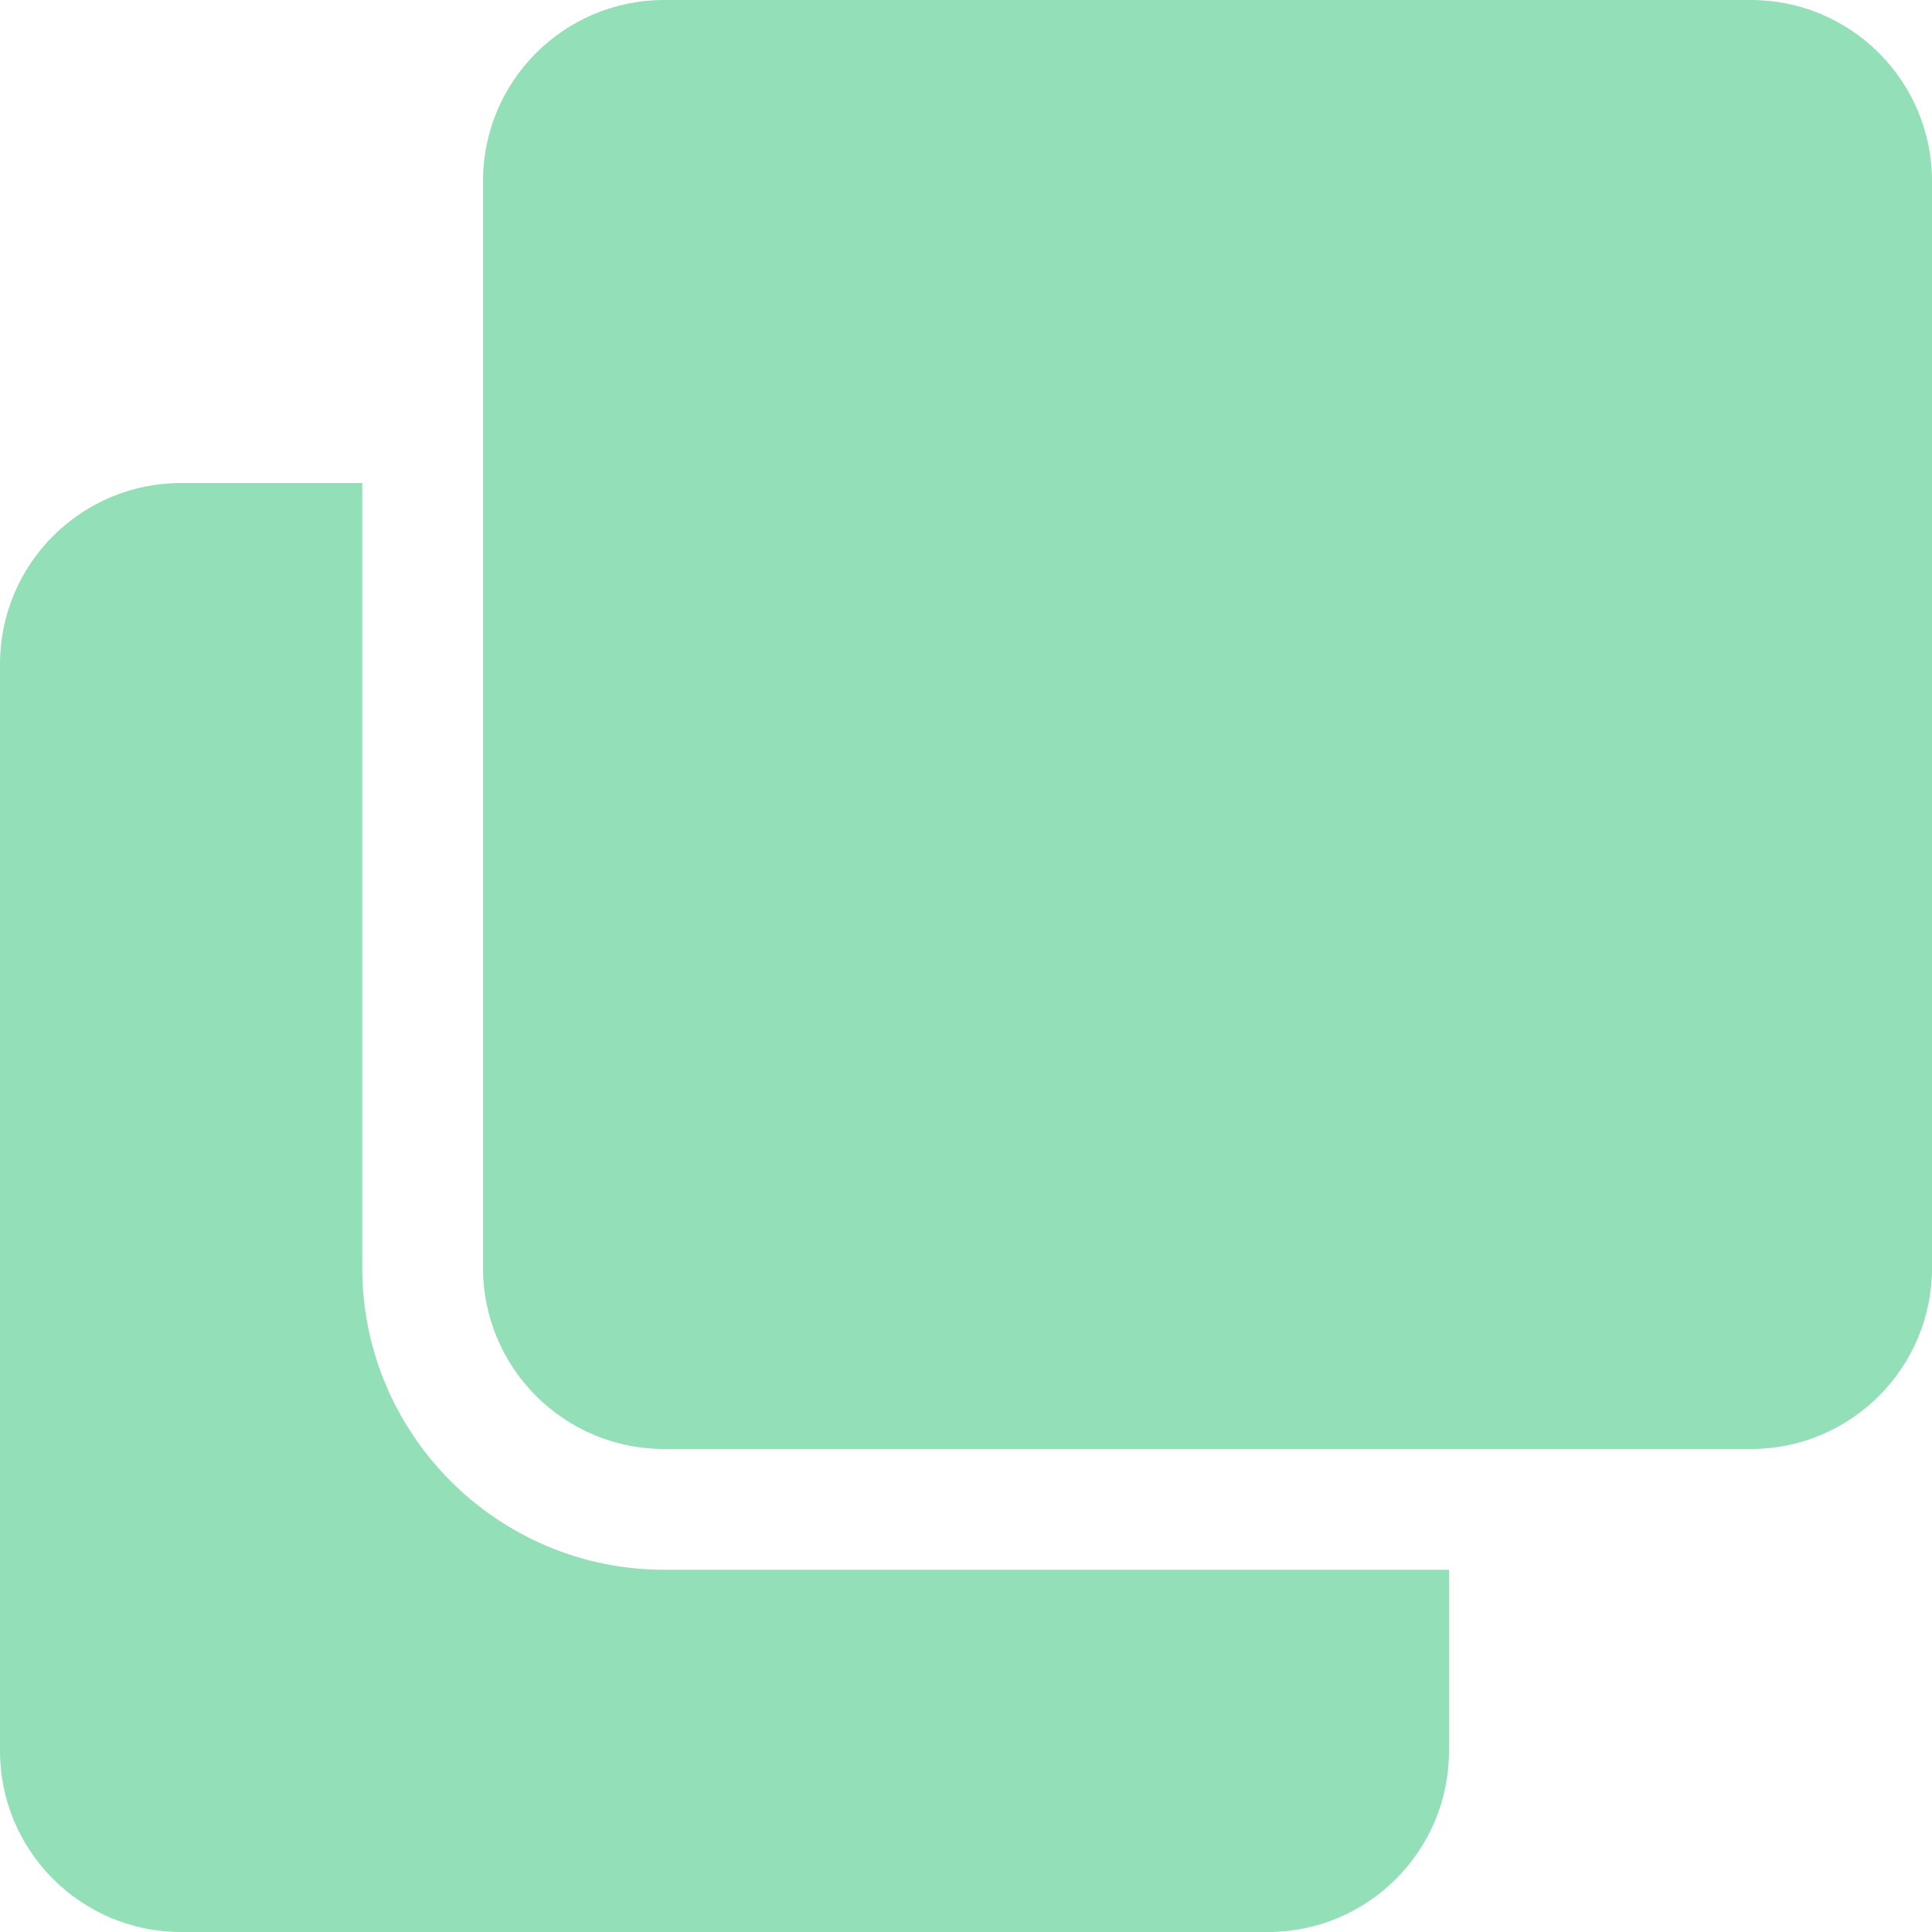
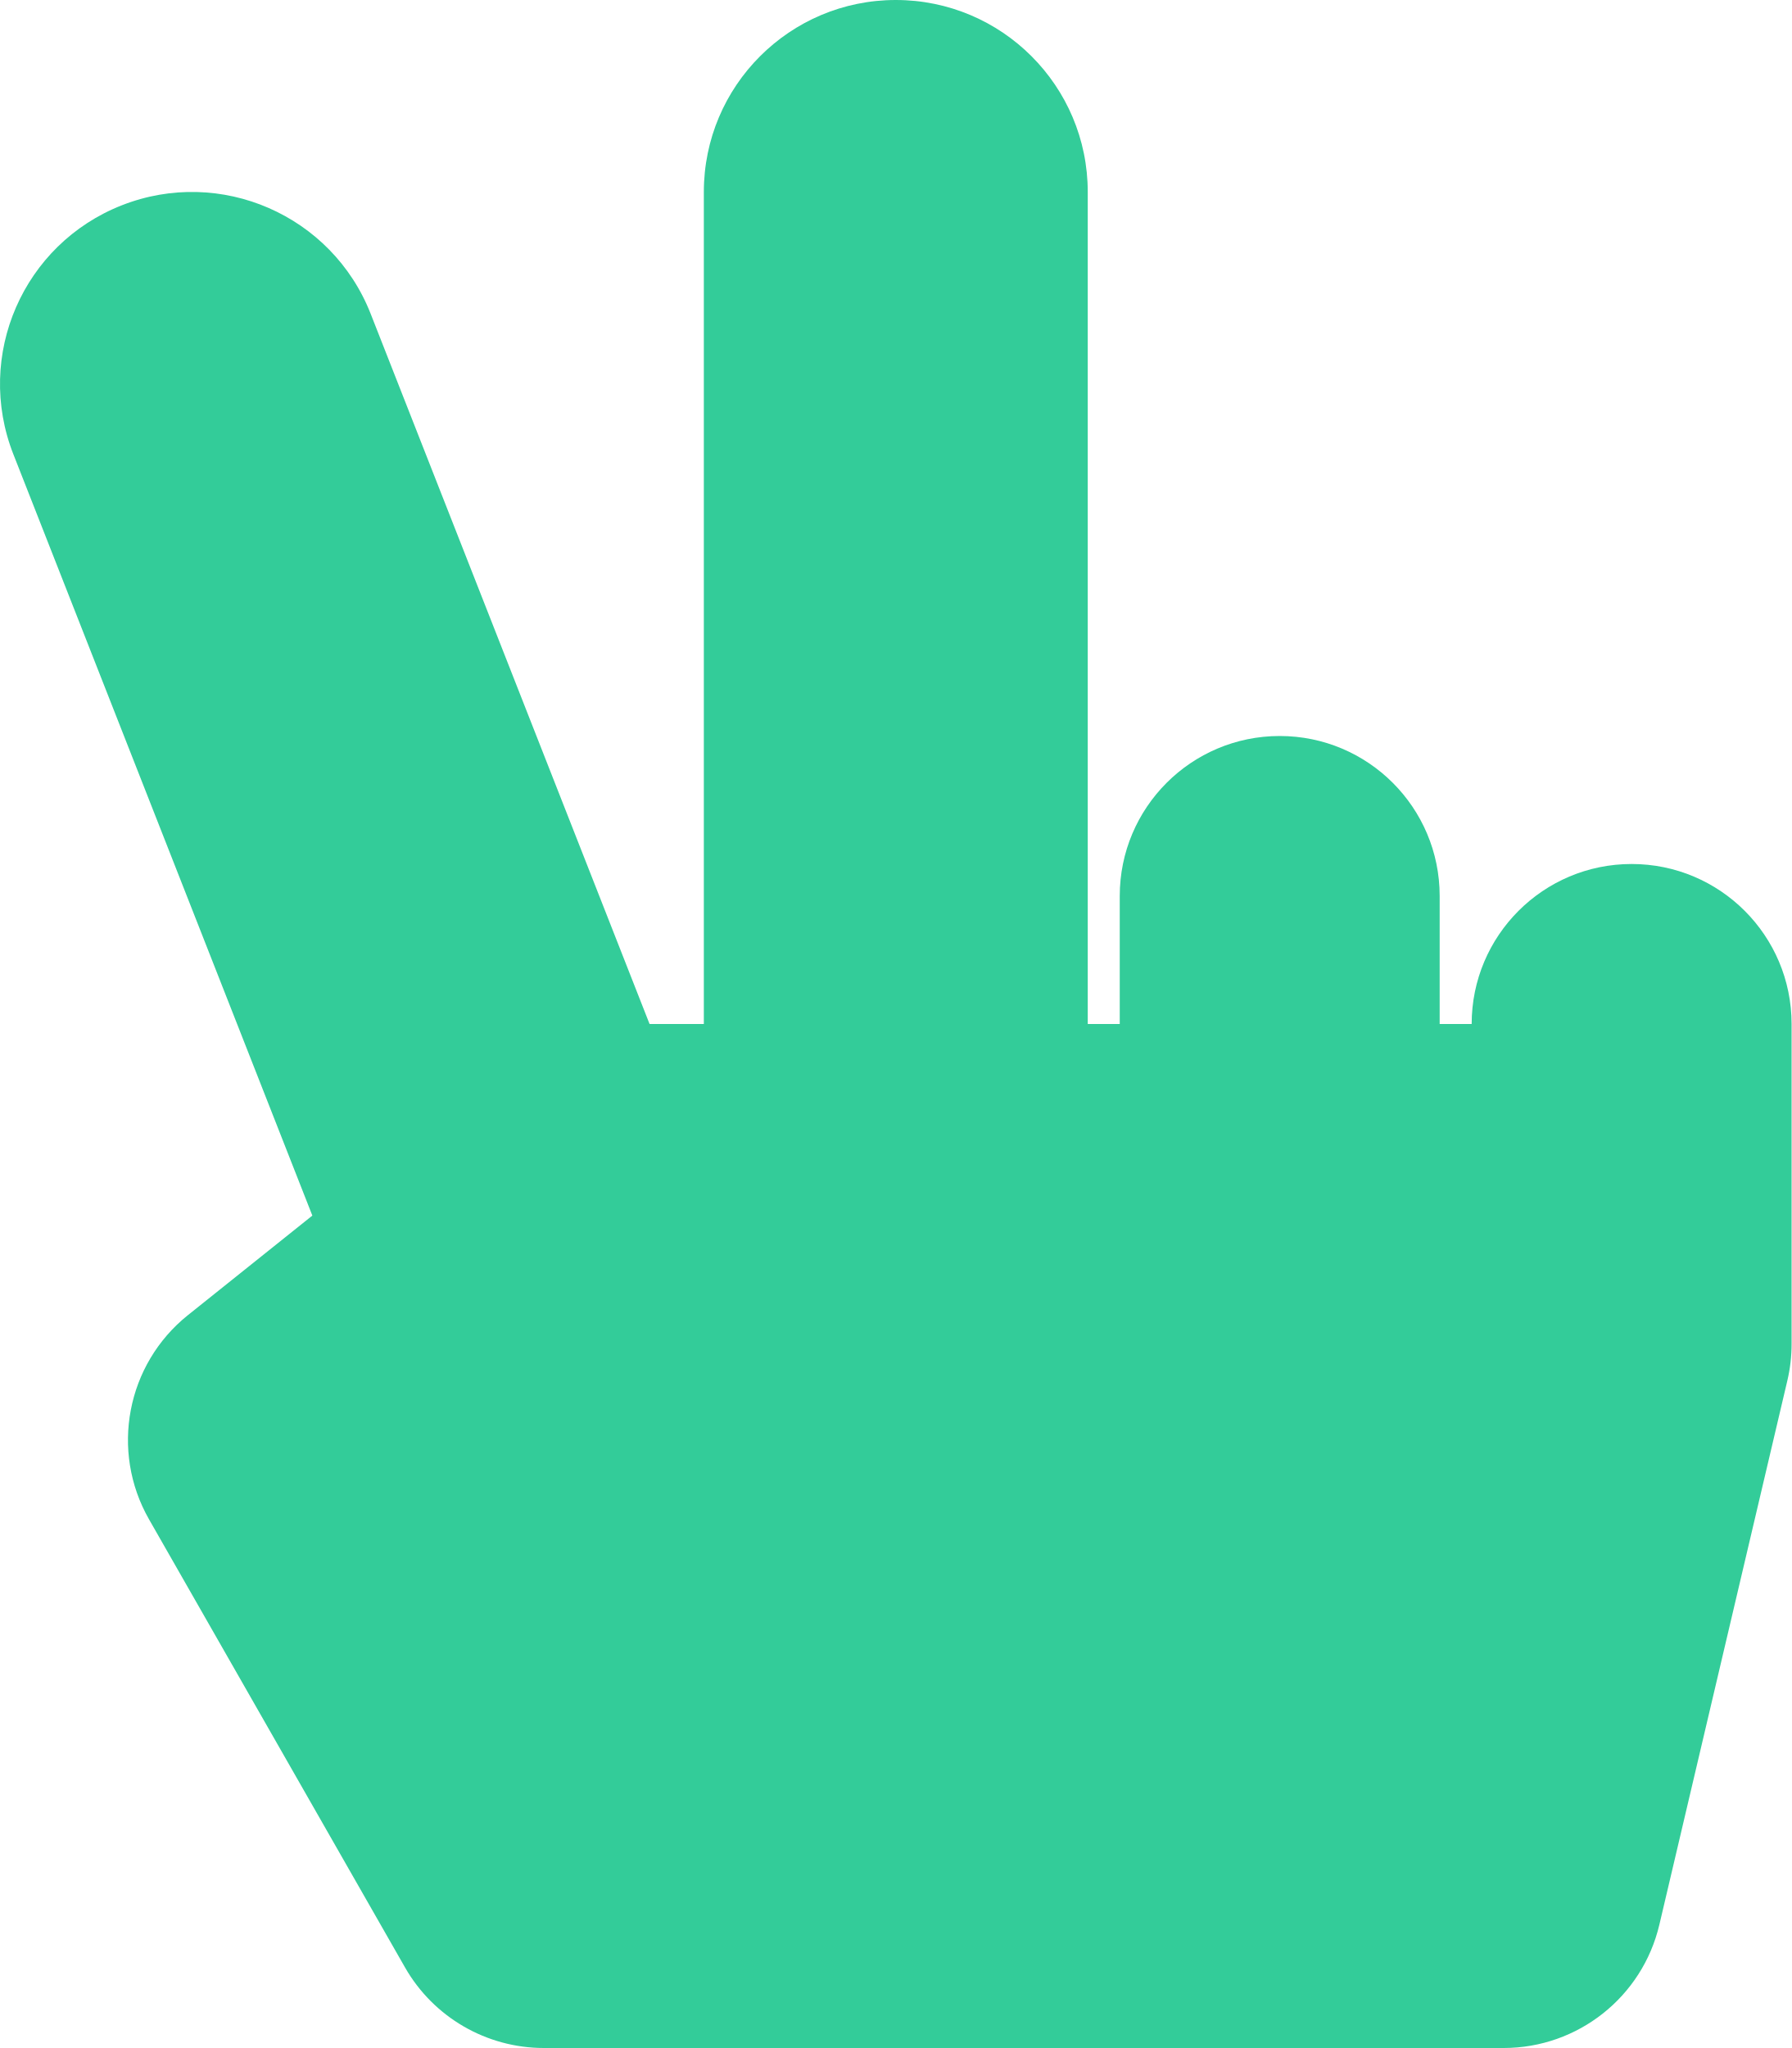
- <svg xmlns="http://www.w3.org/2000/svg" style="fill:#93DFB8;" viewBox="0 0 512 512">
-   <path d="M464 0c26.51 0 48 21.49 48 48v288c0 26.51-21.49 48-48 48H176c-26.51 0-48-21.49-48-48V48c0-26.51 21.49-48 48-48h288M176 416c-44.112 0-80-35.888-80-80V128H48c-26.51 0-48 21.49-48 48v288c0 26.51 21.49 48 48 48h288c26.51 0 48-21.49 48-48v-48H176z" />
+ <svg xmlns="http://www.w3.org/2000/svg" style="fill:#33CC99;" viewBox="0 0 448 512">
+   <path d="M408 216c-22.092 0-40 17.909-40 40h-8v-32c0-22.091-17.908-40-40-40s-40 17.909-40 40v32h-8V48c0-26.51-21.49-48-48-48s-48 21.49-48 48v208h-13.572L92.688 78.449C82.994 53.774 55.134 41.63 30.461 51.324 5.787 61.017-6.356 88.877 3.337 113.551l74.765 190.342-31.09 24.872c-15.381 12.306-19.515 33.978-9.741 51.081l64 112A39.998 39.998 0 0 0 136 512h240c18.562 0 34.686-12.77 38.937-30.838l32-136A39.97 39.97 0 0 0 448 336v-80c0-22.091-17.908-40-40-40z" />
</svg>
